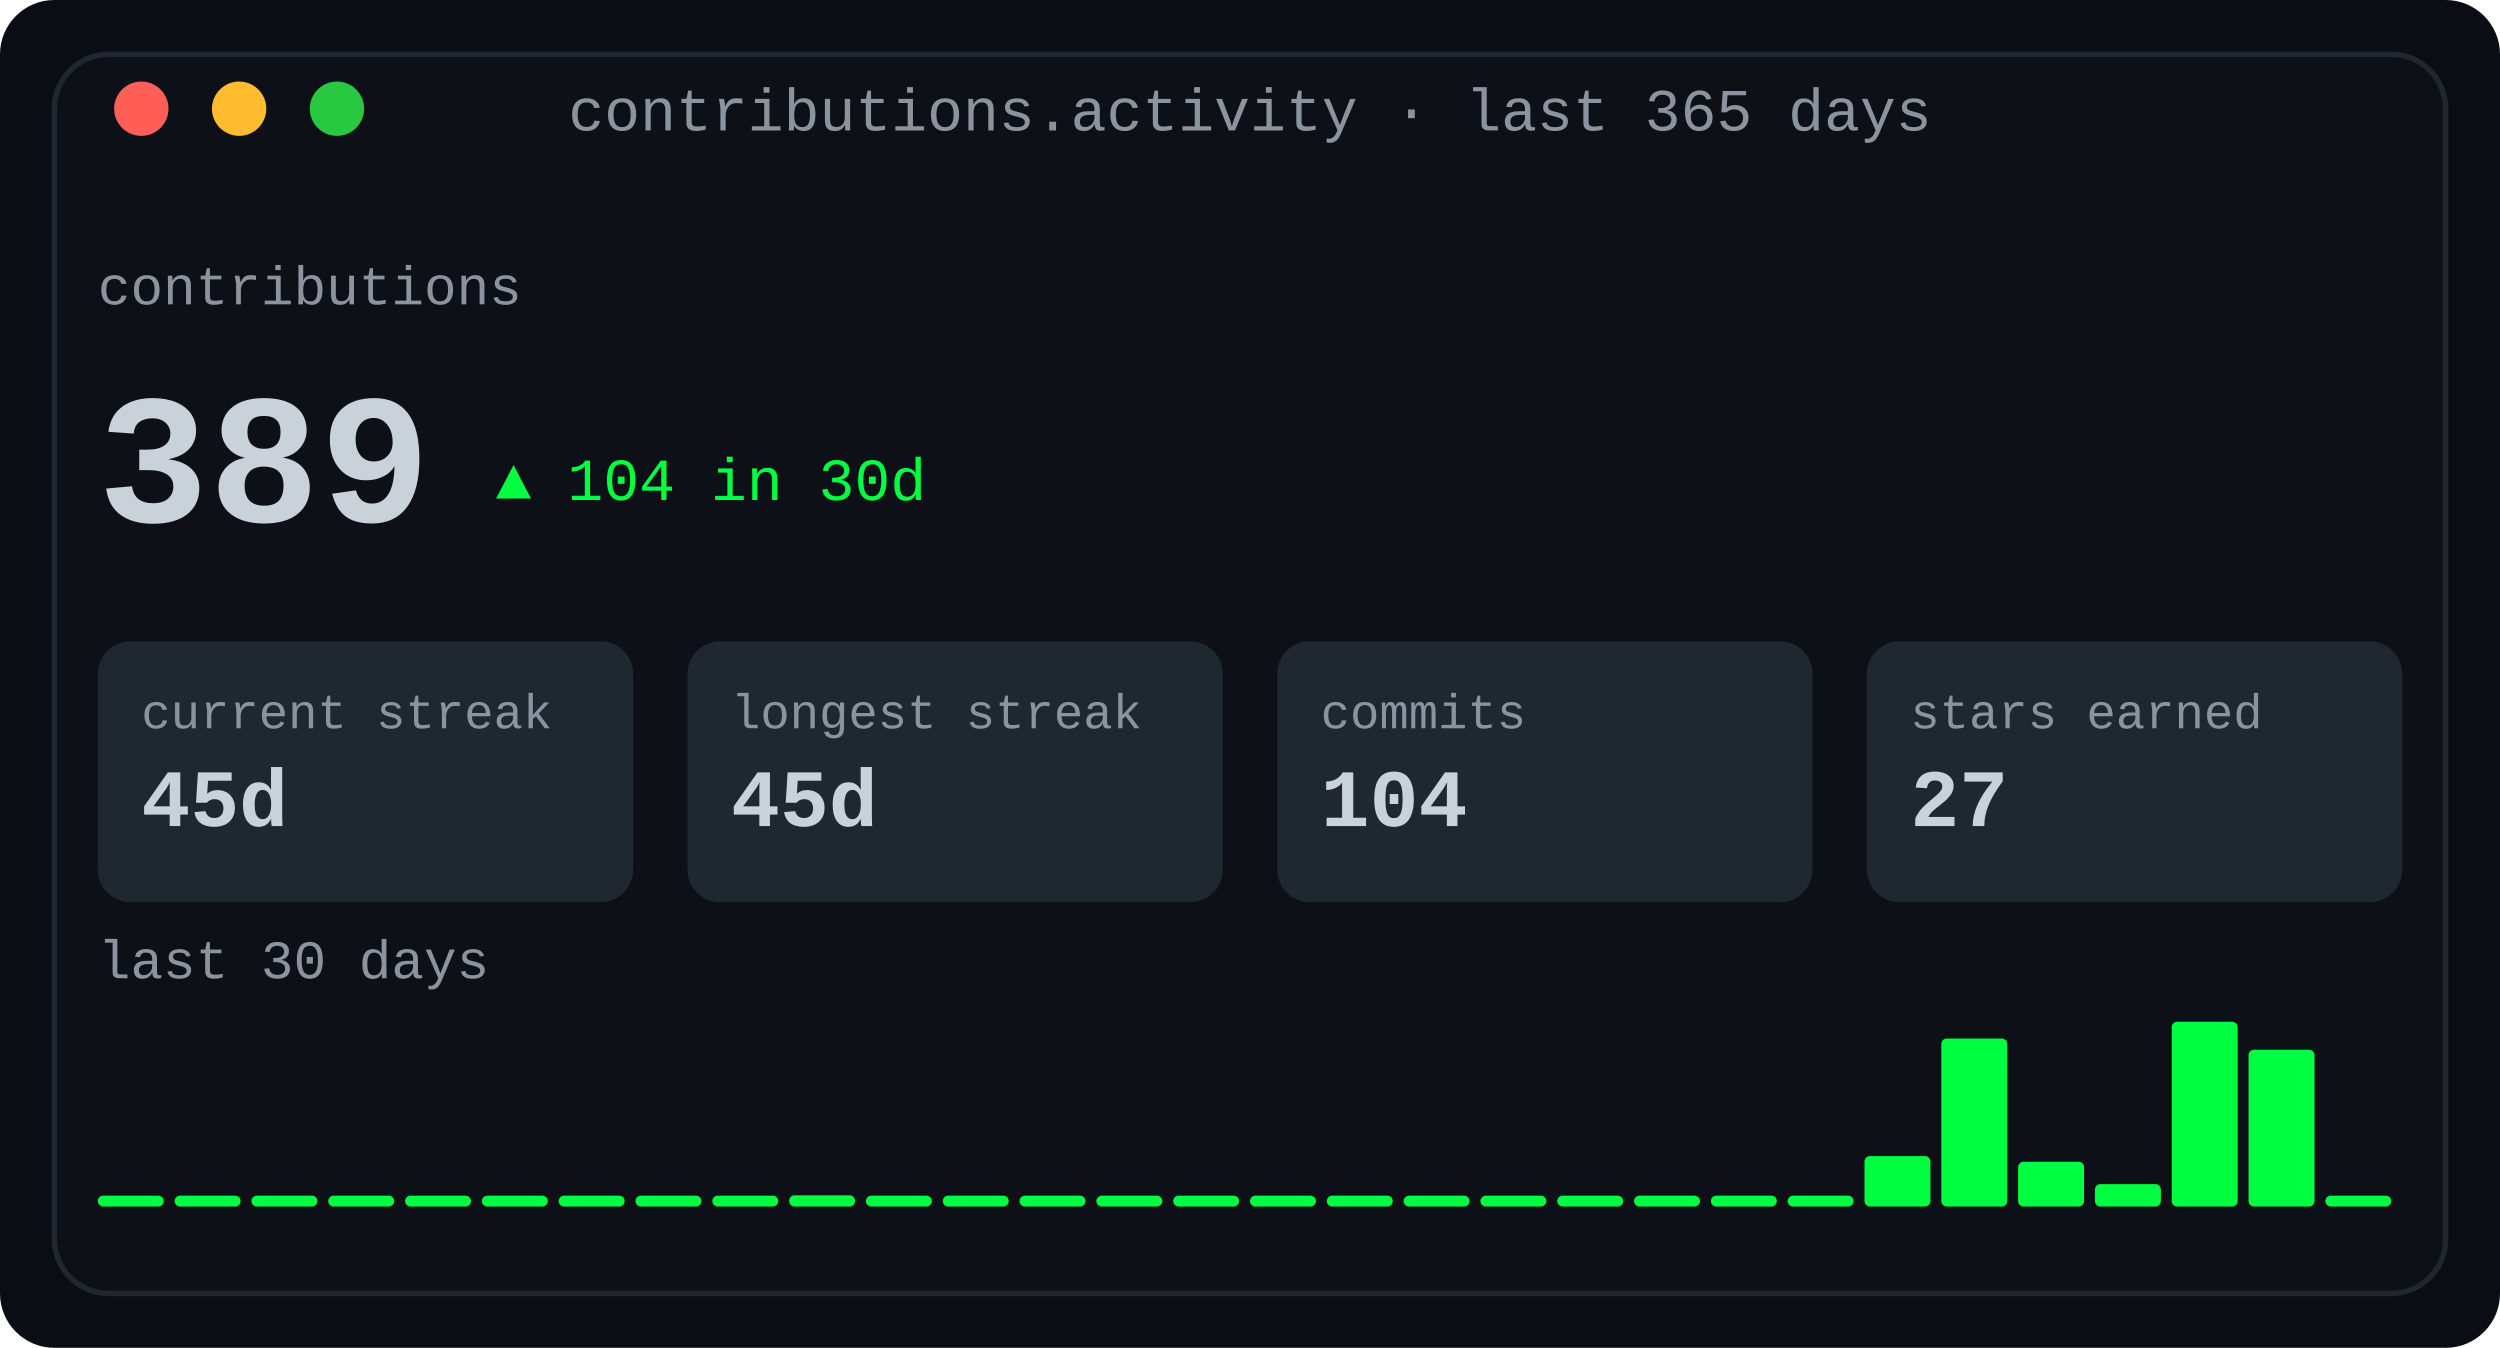
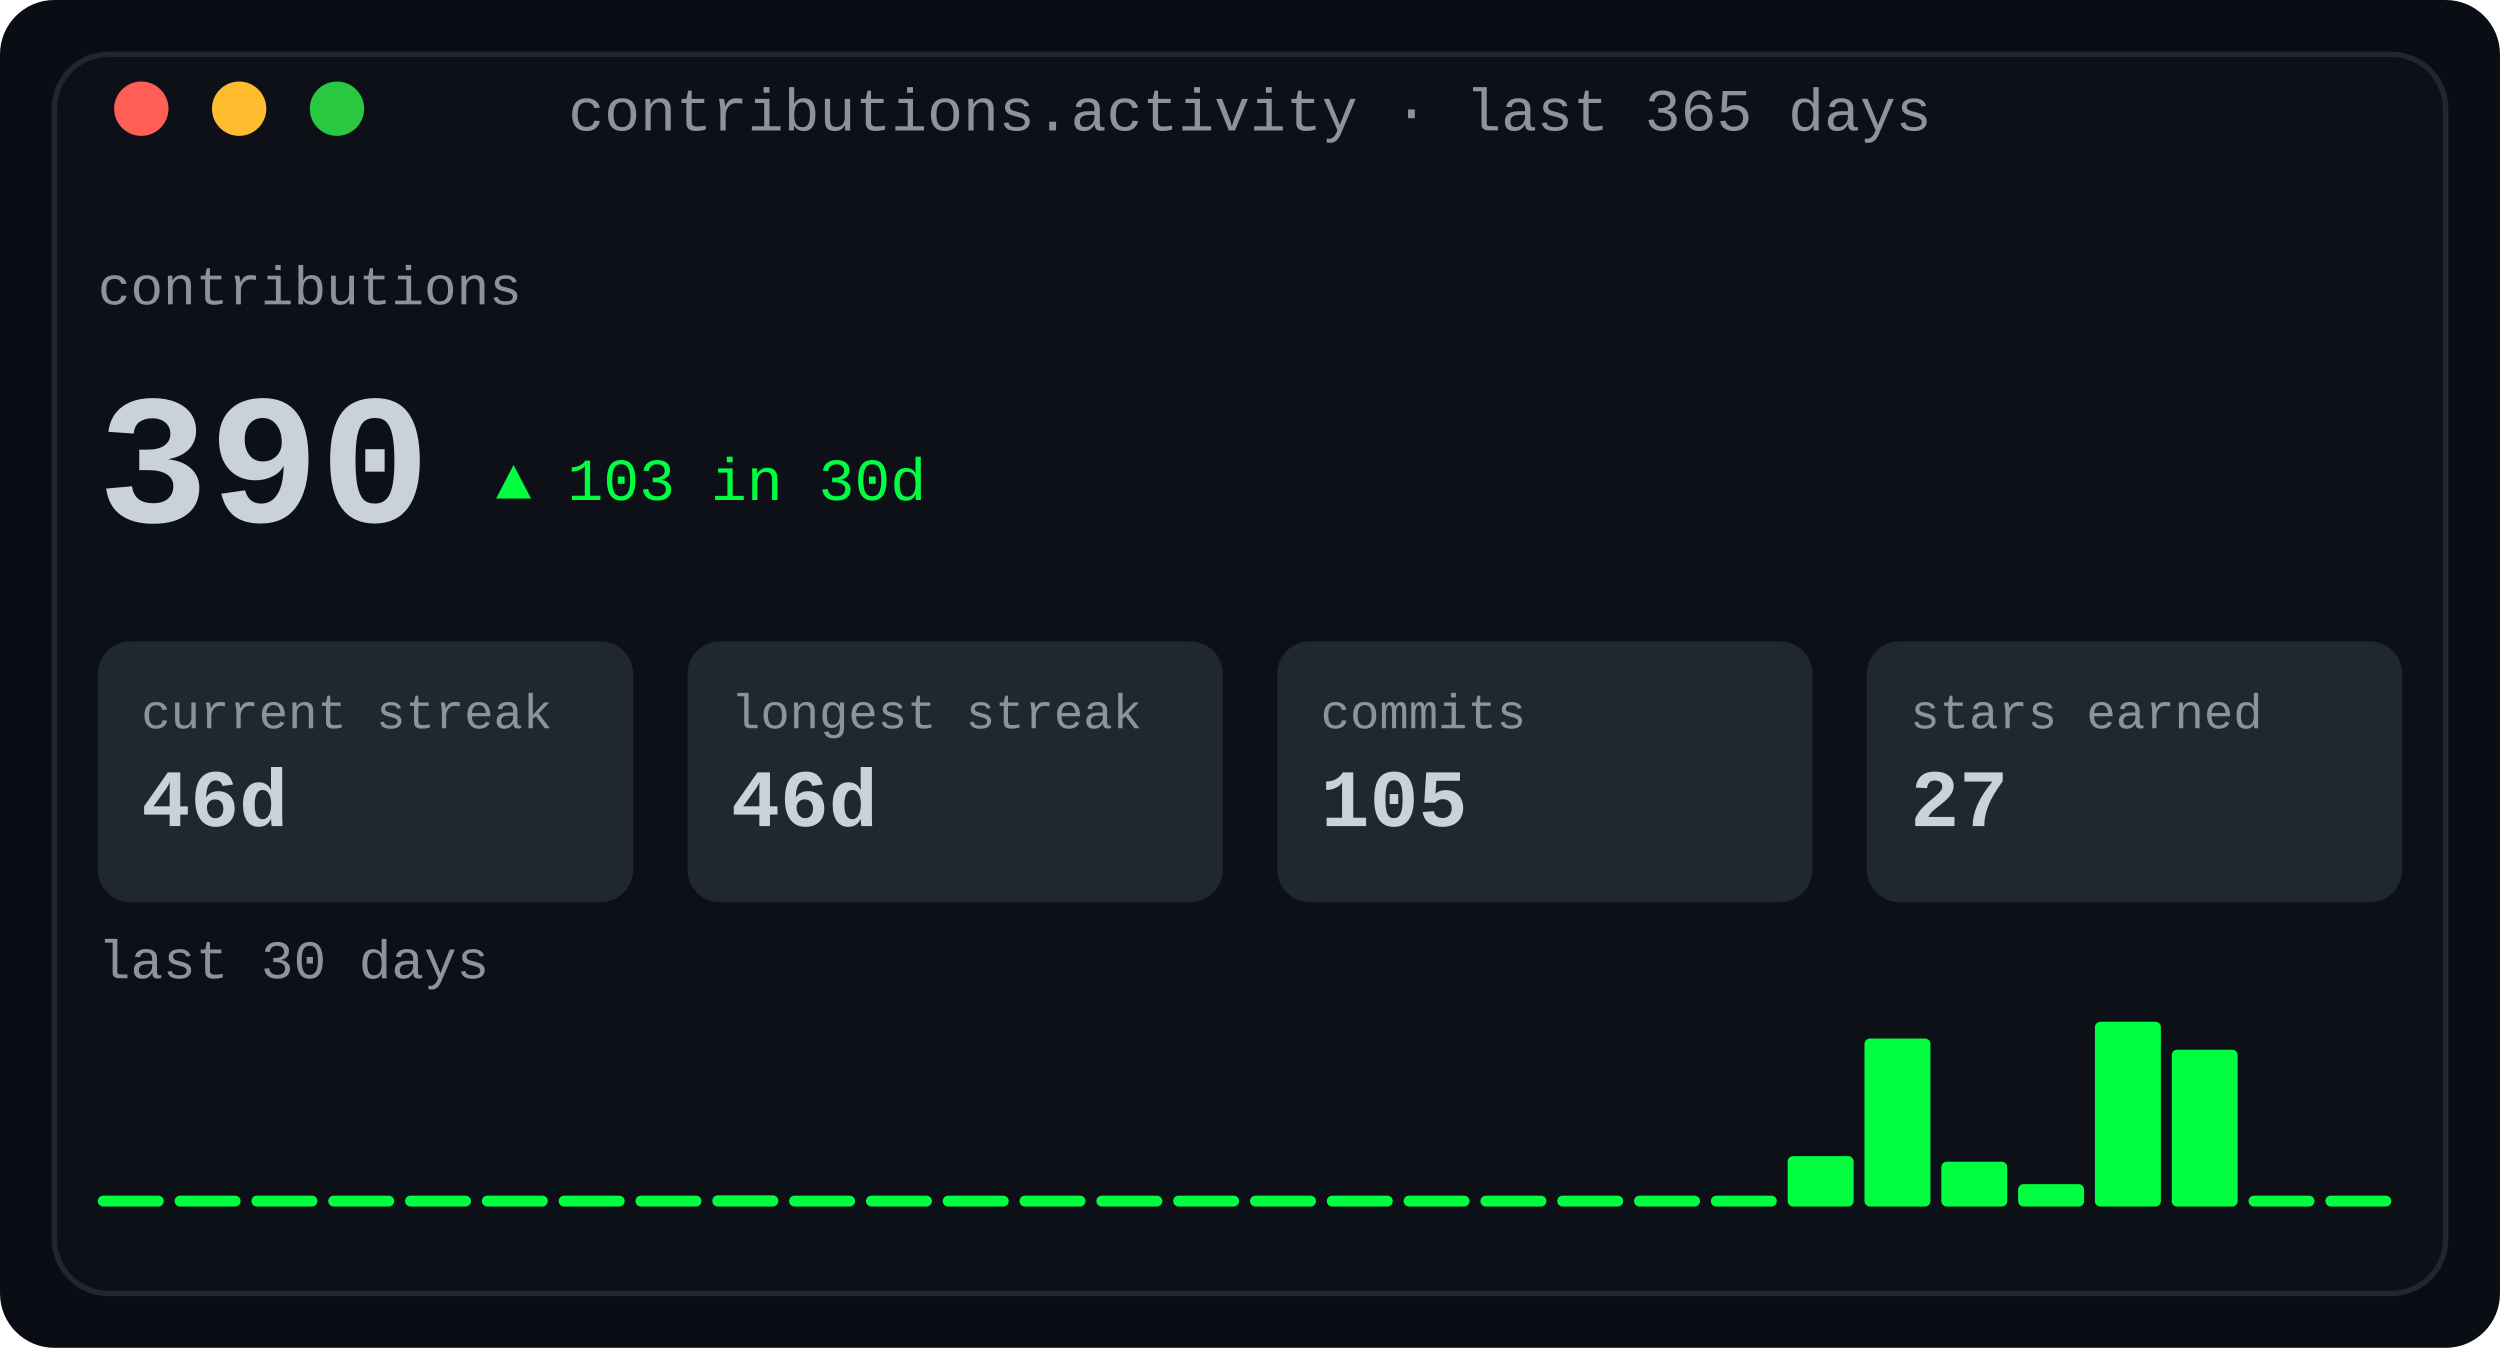
<svg xmlns="http://www.w3.org/2000/svg" width="460" height="248" viewBox="0 0 460 248" role="img" aria-label="Contribution activity: totals, streaks and a 30-day sparkline">
  <defs>
    <linearGradient id="fade" x1="0" y1="0" x2="1" y2="0">
      <stop offset="0" stop-color="#0d1117" />
      <stop offset="1" stop-color="#0d1117" />
    </linearGradient>
  </defs>
  <rect width="460" height="248" rx="10" fill="#0a0e14" />
  <rect x="10" y="10" width="440" height="228" rx="10" fill="#0d1117" stroke="#1f2730" stroke-width="1" />
  <text x="230.0" y="24" fill="#8b949e" font-family="ui-monospace, SFMono-Regular, 'SF Mono', Menlo, Consolas, 'Liberation Mono', monospace" font-size="11" text-anchor="middle">contributions.activity · last 365 days</text>
  <circle cx="26" cy="20" r="5" fill="#ff5f57" />
  <circle cx="44" cy="20" r="5" fill="#febc2e" />
  <circle cx="62" cy="20" r="5" fill="#28c840" />
  <text x="18" y="56" fill="#8b949e" font-family="ui-monospace, SFMono-Regular, 'SF Mono', Menlo, Consolas, 'Liberation Mono', monospace" font-size="10" text-anchor="start" font-weight="normal">contributions</text>
-   <text x="18" y="96" fill="#c9d1d9" font-family="ui-monospace, SFMono-Regular, 'SF Mono', Menlo, Consolas, 'Liberation Mono', monospace" font-size="34" text-anchor="start" font-weight="700">389</text>
-   <text x="91.2" y="92" fill="#00ff41" font-family="ui-monospace, SFMono-Regular, 'SF Mono', Menlo, Consolas, 'Liberation Mono', monospace" font-size="11" text-anchor="start" font-weight="normal">▲ 104 in 30d</text>
+   <text x="18" y="96" fill="#c9d1d9" font-family="ui-monospace, SFMono-Regular, 'SF Mono', Menlo, Consolas, 'Liberation Mono', monospace" font-size="34" text-anchor="start" font-weight="700">390</text>
+   <text x="91.2" y="92" fill="#00ff41" font-family="ui-monospace, SFMono-Regular, 'SF Mono', Menlo, Consolas, 'Liberation Mono', monospace" font-size="11" text-anchor="start" font-weight="normal">▲ 103 in 30d</text>
  <rect x="18.0" y="118" width="98.5" height="48" rx="6" fill="#1f2730" />
  <text x="26.0" y="134" fill="#8b949e" font-family="ui-monospace, SFMono-Regular, 'SF Mono', Menlo, Consolas, 'Liberation Mono', monospace" font-size="9" text-anchor="start" font-weight="normal">current streak</text>
-   <text x="26.0" y="152" fill="#c9d1d9" font-family="ui-monospace, SFMono-Regular, 'SF Mono', Menlo, Consolas, 'Liberation Mono', monospace" font-size="15" text-anchor="start" font-weight="700">45d</text>
+   <text x="26.0" y="152" fill="#c9d1d9" font-family="ui-monospace, SFMono-Regular, 'SF Mono', Menlo, Consolas, 'Liberation Mono', monospace" font-size="15" text-anchor="start" font-weight="700">46d</text>
  <rect x="126.5" y="118" width="98.5" height="48" rx="6" fill="#1f2730" />
  <text x="134.5" y="134" fill="#8b949e" font-family="ui-monospace, SFMono-Regular, 'SF Mono', Menlo, Consolas, 'Liberation Mono', monospace" font-size="9" text-anchor="start" font-weight="normal">longest streak</text>
-   <text x="134.5" y="152" fill="#c9d1d9" font-family="ui-monospace, SFMono-Regular, 'SF Mono', Menlo, Consolas, 'Liberation Mono', monospace" font-size="15" text-anchor="start" font-weight="700">45d</text>
+   <text x="134.5" y="152" fill="#c9d1d9" font-family="ui-monospace, SFMono-Regular, 'SF Mono', Menlo, Consolas, 'Liberation Mono', monospace" font-size="15" text-anchor="start" font-weight="700">46d</text>
  <rect x="235.0" y="118" width="98.5" height="48" rx="6" fill="#1f2730" />
  <text x="243.0" y="134" fill="#8b949e" font-family="ui-monospace, SFMono-Regular, 'SF Mono', Menlo, Consolas, 'Liberation Mono', monospace" font-size="9" text-anchor="start" font-weight="normal">commits</text>
-   <text x="243.0" y="152" fill="#c9d1d9" font-family="ui-monospace, SFMono-Regular, 'SF Mono', Menlo, Consolas, 'Liberation Mono', monospace" font-size="15" text-anchor="start" font-weight="700">104</text>
+   <text x="243.0" y="152" fill="#c9d1d9" font-family="ui-monospace, SFMono-Regular, 'SF Mono', Menlo, Consolas, 'Liberation Mono', monospace" font-size="15" text-anchor="start" font-weight="700">105</text>
  <rect x="343.5" y="118" width="98.5" height="48" rx="6" fill="#1f2730" />
  <text x="351.5" y="134" fill="#8b949e" font-family="ui-monospace, SFMono-Regular, 'SF Mono', Menlo, Consolas, 'Liberation Mono', monospace" font-size="9" text-anchor="start" font-weight="normal">stars earned</text>
  <text x="351.5" y="152" fill="#c9d1d9" font-family="ui-monospace, SFMono-Regular, 'SF Mono', Menlo, Consolas, 'Liberation Mono', monospace" font-size="15" text-anchor="start" font-weight="700">27</text>
  <text x="18" y="180" fill="#8b949e" font-family="ui-monospace, SFMono-Regular, 'SF Mono', Menlo, Consolas, 'Liberation Mono', monospace" font-size="10" text-anchor="start" font-weight="normal">last 30 days</text>
  <rect x="18.0" y="220" width="12.133" height="2" rx="1" fill="#00ff41" />
  <rect x="32.133" y="220" width="12.133" height="2" rx="1" fill="#00ff41" />
  <rect x="46.267" y="220" width="12.133" height="2" rx="1" fill="#00ff41" />
  <rect x="60.4" y="220" width="12.133" height="2" rx="1" fill="#00ff41" />
  <rect x="74.533" y="220" width="12.133" height="2" rx="1" fill="#00ff41" />
  <rect x="88.667" y="220" width="12.133" height="2" rx="1" fill="#00ff41" />
  <rect x="102.8" y="220" width="12.133" height="2" rx="1" fill="#00ff41" />
  <rect x="116.933" y="220" width="12.133" height="2" rx="1" fill="#00ff41" />
-   <rect x="131.067" y="220" width="12.133" height="2" rx="1" fill="#00ff41" />
-   <rect x="145.2" y="219.939" width="12.133" height="2.061" rx="1" fill="#00ff41" />
+   <rect x="131.067" y="219.939" width="12.133" height="2.061" rx="1" fill="#00ff41" />
+   <rect x="145.2" y="220" width="12.133" height="2" rx="1" fill="#00ff41" />
  <rect x="159.333" y="220" width="12.133" height="2" rx="1" fill="#00ff41" />
  <rect x="173.467" y="220" width="12.133" height="2" rx="1" fill="#00ff41" />
  <rect x="187.6" y="220" width="12.133" height="2" rx="1" fill="#00ff41" />
  <rect x="201.733" y="220" width="12.133" height="2" rx="1" fill="#00ff41" />
  <rect x="215.867" y="220" width="12.133" height="2" rx="1" fill="#00ff41" />
  <rect x="230.0" y="220" width="12.133" height="2" rx="1" fill="#00ff41" />
  <rect x="244.133" y="220" width="12.133" height="2" rx="1" fill="#00ff41" />
  <rect x="258.267" y="220" width="12.133" height="2" rx="1" fill="#00ff41" />
  <rect x="272.4" y="220" width="12.133" height="2" rx="1" fill="#00ff41" />
  <rect x="286.533" y="220" width="12.133" height="2" rx="1" fill="#00ff41" />
  <rect x="300.667" y="220" width="12.133" height="2" rx="1" fill="#00ff41" />
  <rect x="314.8" y="220" width="12.133" height="2" rx="1" fill="#00ff41" />
-   <rect x="328.933" y="220" width="12.133" height="2" rx="1" fill="#00ff41" />
-   <rect x="343.067" y="212.727" width="12.133" height="9.273" rx="1" fill="#00ff41" />
-   <rect x="357.2" y="191.091" width="12.133" height="30.909" rx="1" fill="#00ff41" />
-   <rect x="371.333" y="213.758" width="12.133" height="8.242" rx="1" fill="#00ff41" />
-   <rect x="385.467" y="217.879" width="12.133" height="4.121" rx="1" fill="#00ff41" />
-   <rect x="399.6" y="188.0" width="12.133" height="34.0" rx="1" fill="#00ff41" />
-   <rect x="413.733" y="193.152" width="12.133" height="28.848" rx="1" fill="#00ff41" />
+   <rect x="328.933" y="212.727" width="12.133" height="9.273" rx="1" fill="#00ff41" />
+   <rect x="343.067" y="191.091" width="12.133" height="30.909" rx="1" fill="#00ff41" />
+   <rect x="357.2" y="213.758" width="12.133" height="8.242" rx="1" fill="#00ff41" />
+   <rect x="371.333" y="217.879" width="12.133" height="4.121" rx="1" fill="#00ff41" />
+   <rect x="385.467" y="188.0" width="12.133" height="34.0" rx="1" fill="#00ff41" />
+   <rect x="399.6" y="193.152" width="12.133" height="28.848" rx="1" fill="#00ff41" />
+   <rect x="413.733" y="220" width="12.133" height="2" rx="1" fill="#00ff41" />
  <rect x="427.867" y="220" width="12.133" height="2" rx="1" fill="#00ff41" />
</svg>
